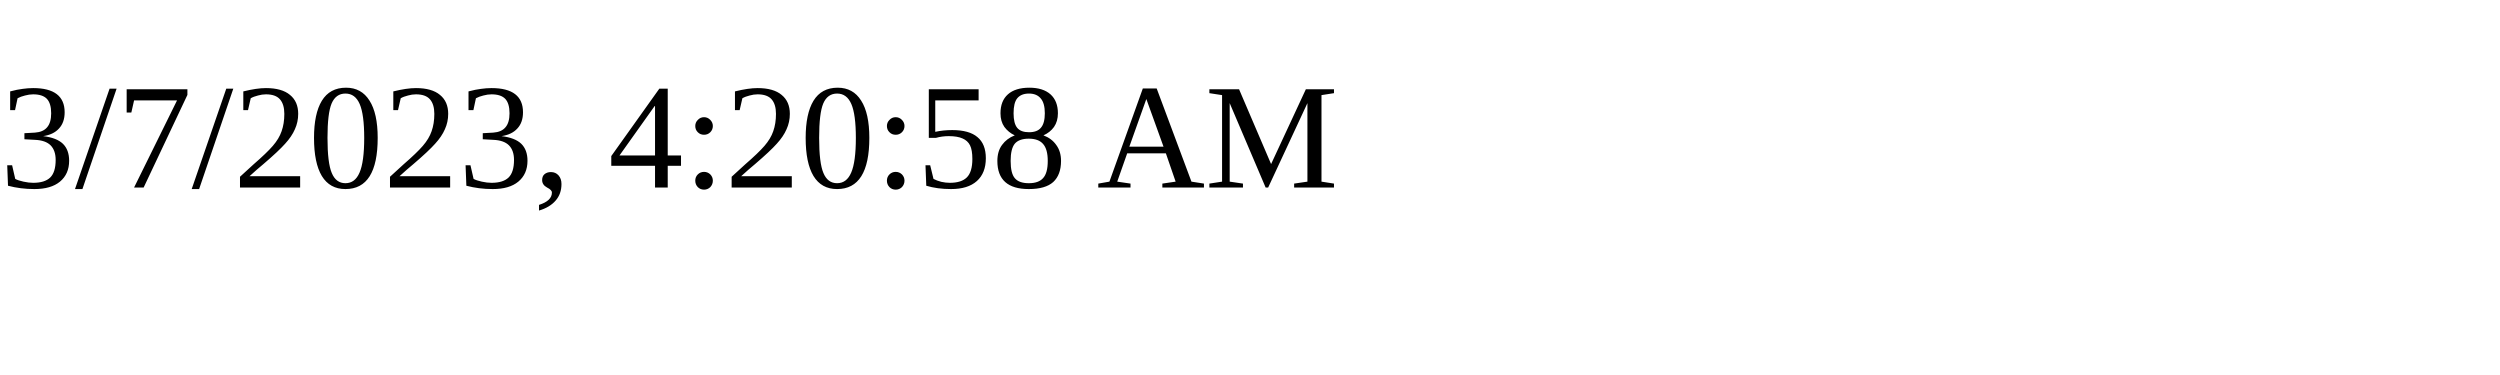
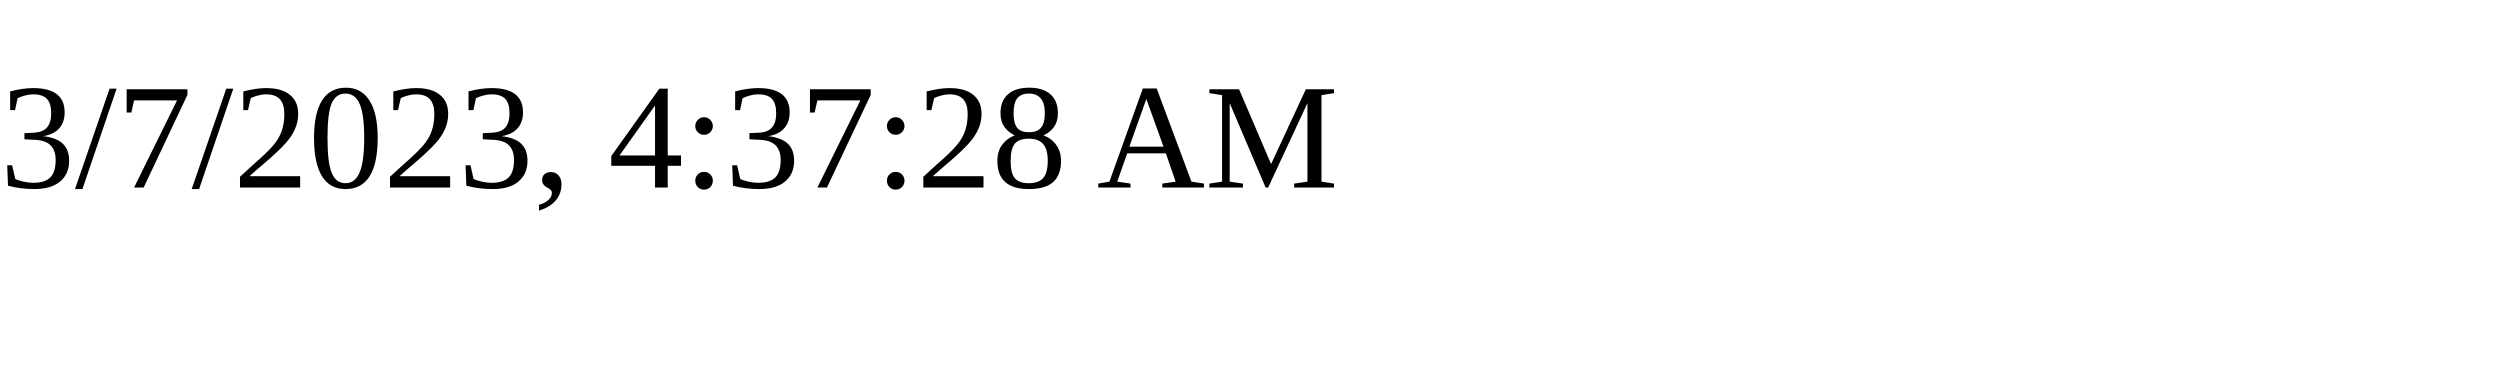
<svg xmlns="http://www.w3.org/2000/svg" height="30" width="200">
-   <text x="0" y="15">3/7/2023, 4:20:58 AM</text>
+   <text x="0" y="15">3/7/2023, 4:37:28 AM</text>
</svg>
